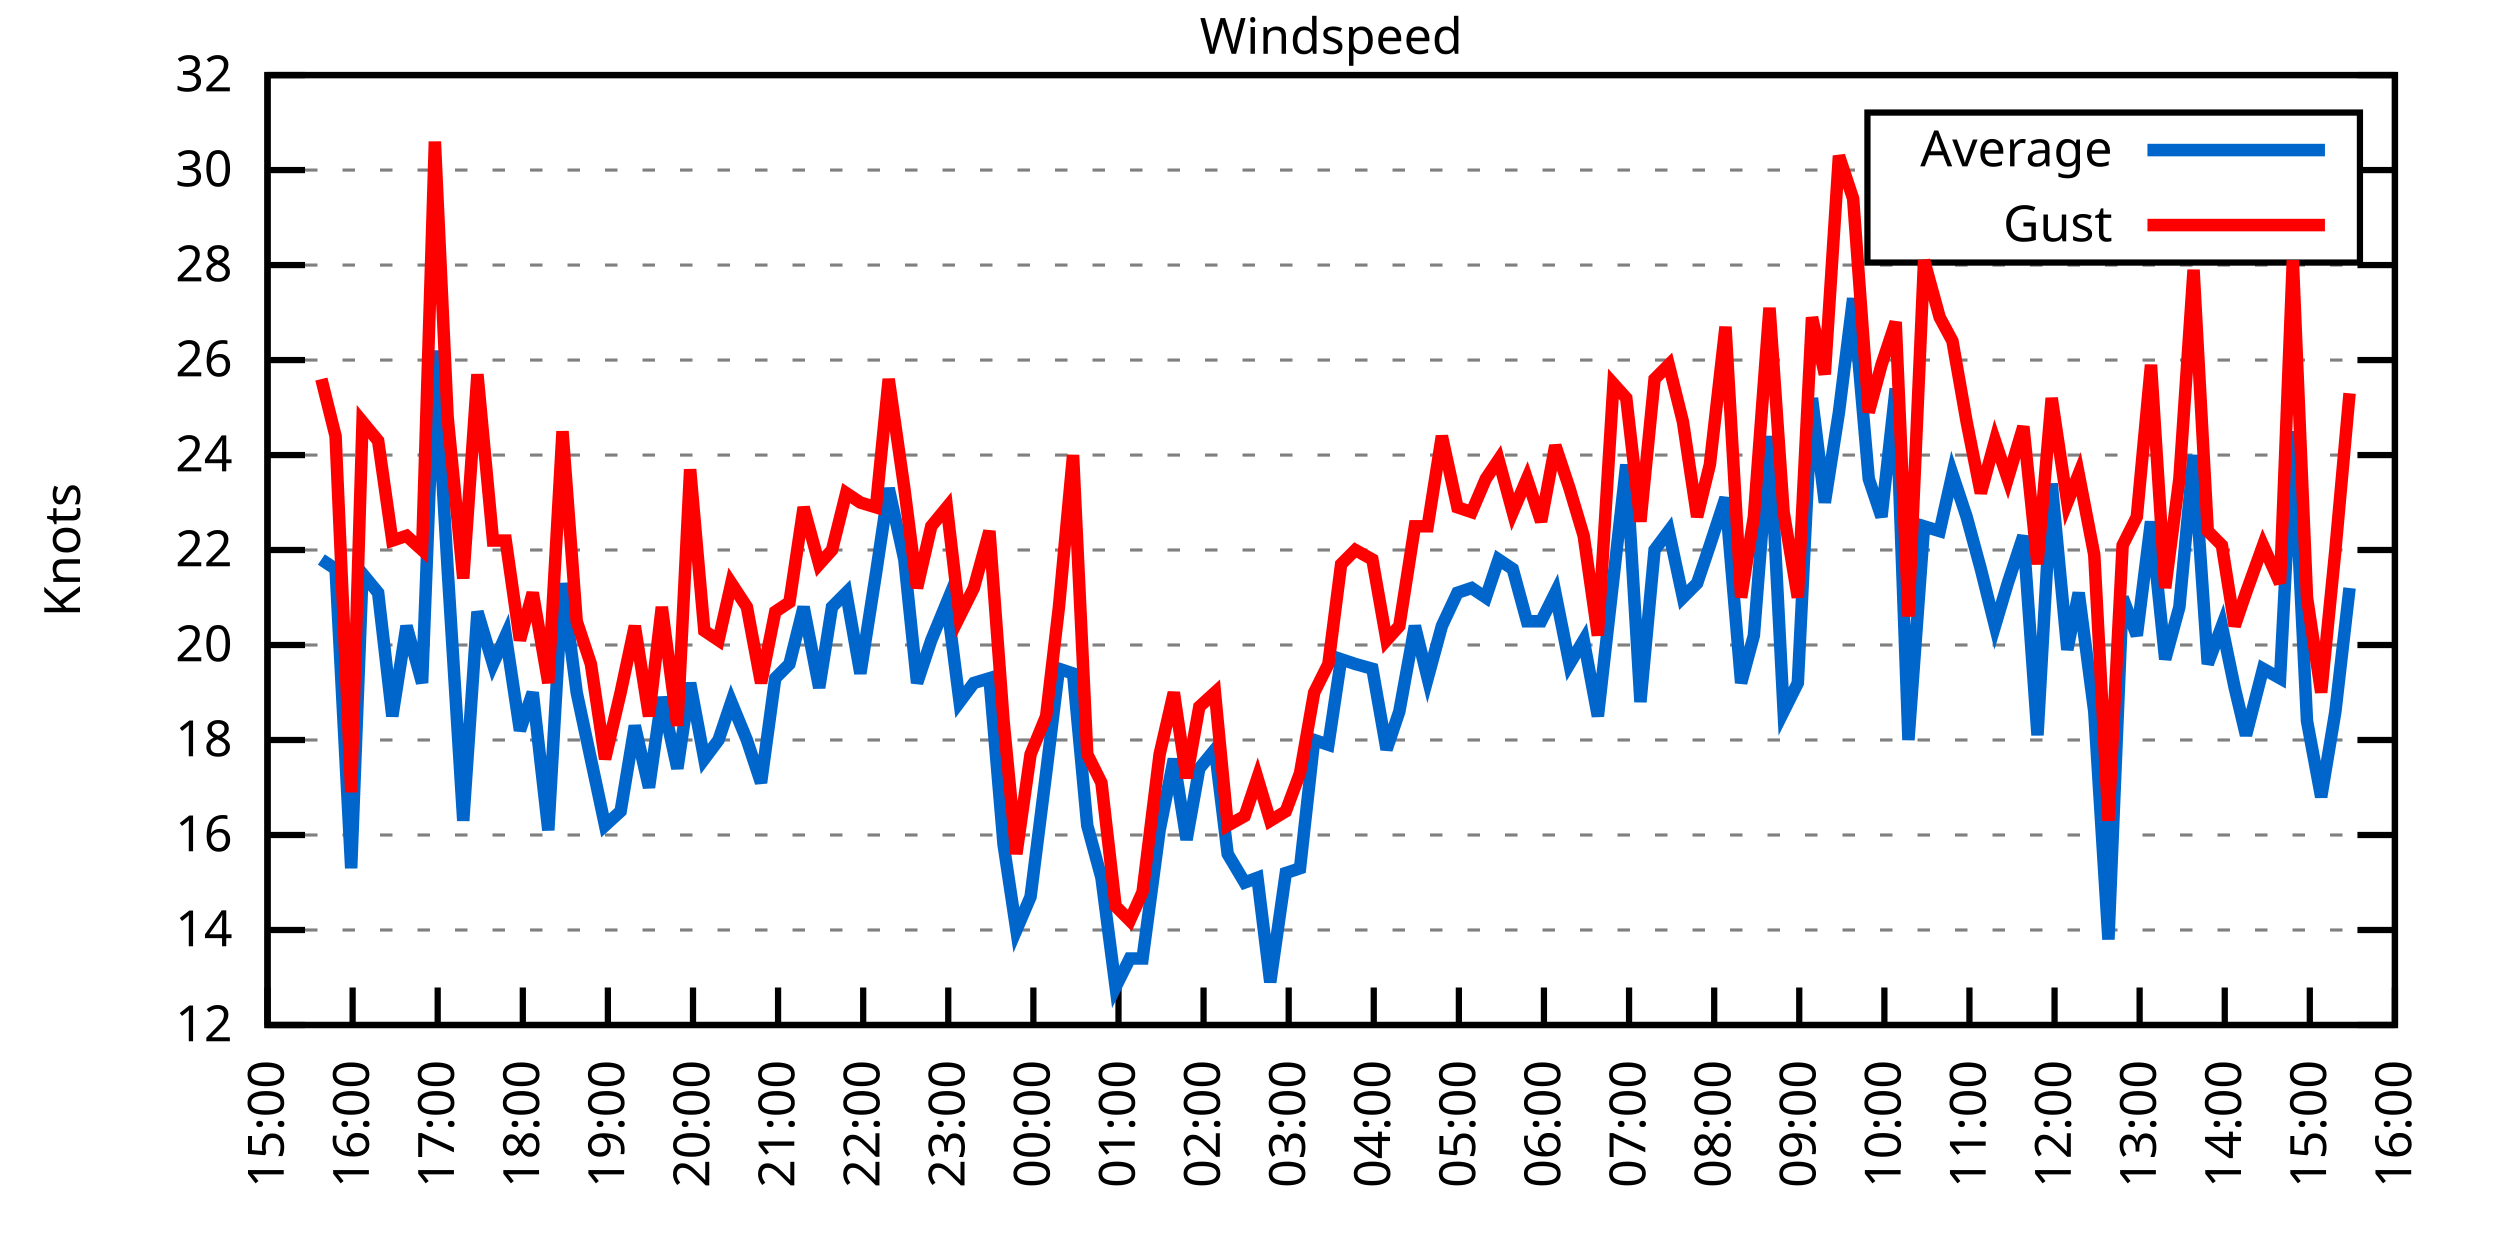
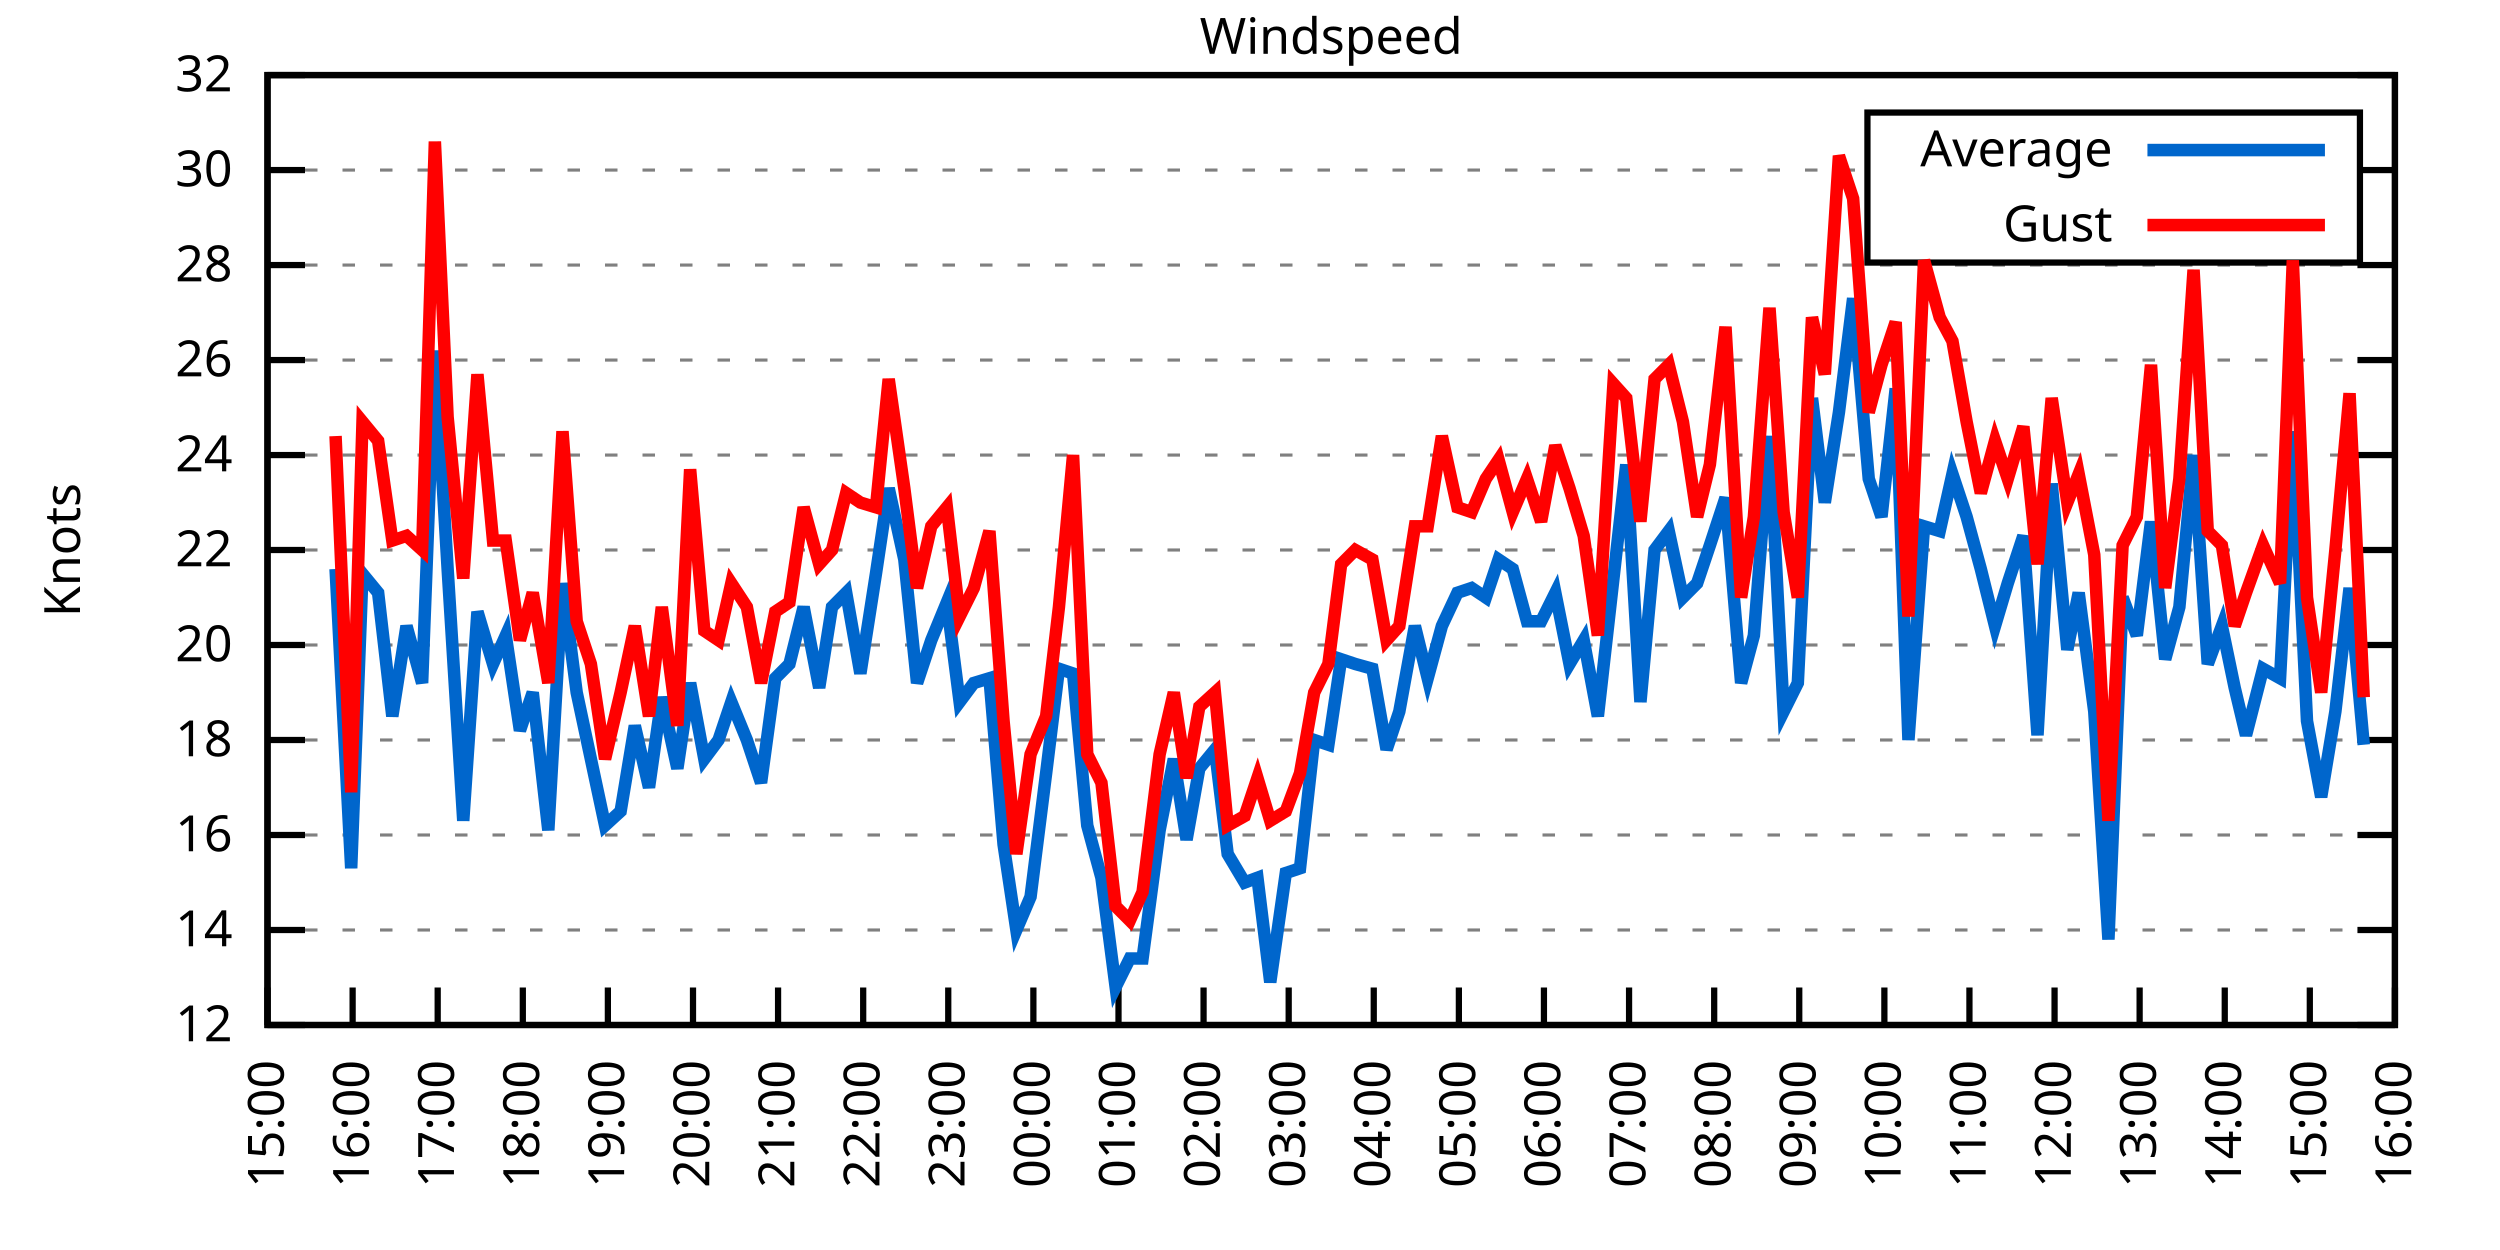
<svg xmlns="http://www.w3.org/2000/svg" xmlns:xlink="http://www.w3.org/1999/xlink" width="400" height="200" viewBox="0 0 400 200">
  <g id="gnuplot_canvas">
    <rect x="0" y="0" width="400" height="200" fill="none" />
    <defs>
      <circle id="gpDot" r="0.5" stroke-width="0.5" stroke="currentColor" />
      <path id="gpPt0" stroke-width="0.333" stroke="currentColor" d="M-1,0 h2 M0,-1 v2" />
      <path id="gpPt1" stroke-width="0.333" stroke="currentColor" d="M-1,-1 L1,1 M1,-1 L-1,1" />
      <path id="gpPt2" stroke-width="0.333" stroke="currentColor" d="M-1,0 L1,0 M0,-1 L0,1 M-1,-1 L1,1 M-1,1 L1,-1" />
      <rect id="gpPt3" stroke-width="0.333" stroke="currentColor" x="-1" y="-1" width="2" height="2" />
      <rect id="gpPt4" stroke-width="0.333" stroke="currentColor" fill="currentColor" x="-1" y="-1" width="2" height="2" />
      <circle id="gpPt5" stroke-width="0.333" stroke="currentColor" cx="0" cy="0" r="1" />
      <use xlink:href="#gpPt5" id="gpPt6" fill="currentColor" stroke="none" />
      <path id="gpPt7" stroke-width="0.333" stroke="currentColor" d="M0,-1.33 L-1.33,0.67 L1.33,0.67 z" />
      <use xlink:href="#gpPt7" id="gpPt8" fill="currentColor" stroke="none" />
      <use xlink:href="#gpPt7" id="gpPt9" stroke="currentColor" transform="rotate(180)" />
      <use xlink:href="#gpPt9" id="gpPt10" fill="currentColor" stroke="none" />
      <use xlink:href="#gpPt3" id="gpPt11" stroke="currentColor" transform="rotate(45)" />
      <use xlink:href="#gpPt11" id="gpPt12" fill="currentColor" stroke="none" />
      <path id="gpPt13" stroke-width="0.333" stroke="currentColor" d="M0,1.330 L1.265,0.411 L0.782,-1.067 L-0.782,-1.076 L-1.265,0.411 z" />
      <use xlink:href="#gpPt13" id="gpPt14" fill="currentColor" stroke="none" />
      <filter id="textbox" filterUnits="objectBoundingBox" x="0" y="0" height="1" width="1">
        <feFlood flood-color="white" flood-opacity="1" result="bgnd" />
        <feComposite in="SourceGraphic" in2="bgnd" operator="atop" />
      </filter>
      <filter id="greybox" filterUnits="objectBoundingBox" x="0" y="0" height="1" width="1">
        <feFlood flood-color="lightgrey" flood-opacity="1" result="grey" />
        <feComposite in="SourceGraphic" in2="grey" operator="atop" />
      </filter>
    </defs>
    <g fill="none" color="white" stroke="currentColor" stroke-width="1.00" stroke-linecap="butt" stroke-linejoin="miter">
</g>
    <g fill="none" color="black" stroke="currentColor" stroke-width="1.00" stroke-linecap="butt" stroke-linejoin="miter">
      <g stroke="none" shape-rendering="crispEdges">
        <polygon fill="rgb(255, 255, 255)" points="42.80,164.00 383.18,164.00 383.18,12.02 42.80,12.02 " />
      </g>
    </g>
    <g fill="none" color="black" stroke="currentColor" stroke-width="1.00" stroke-linecap="butt" stroke-linejoin="miter">
</g>
    <g fill="none" color="black" stroke="black" stroke-width="0.50" stroke-linecap="butt" stroke-linejoin="miter">
</g>
    <g fill="none" color="gray" stroke="currentColor" stroke-width="0.50" stroke-linecap="butt" stroke-linejoin="miter">
      <path stroke="gray" stroke-dasharray="2,4" class="gridline" d="M42.80,164.00 L383.19,164.00  " />
    </g>
    <g fill="none" color="gray" stroke="gray" stroke-width="1.00" stroke-linecap="butt" stroke-linejoin="miter">
</g>
    <g fill="none" color="black" stroke="currentColor" stroke-width="1.00" stroke-linecap="butt" stroke-linejoin="miter">
      <path stroke="black" d="M42.80,164.00 L48.80,164.00 M383.19,164.00 L377.19,164.00  " />
      <g transform="translate(37.20,166.60)" stroke="none" fill="black" font-family="Sans" font-size="8.00" text-anchor="end">
        <text>
          <tspan font-family="Sans"> 12</tspan>
        </text>
      </g>
    </g>
    <g fill="none" color="black" stroke="currentColor" stroke-width="1.00" stroke-linecap="butt" stroke-linejoin="miter">
</g>
    <g fill="none" color="black" stroke="black" stroke-width="0.50" stroke-linecap="butt" stroke-linejoin="miter">
</g>
    <g fill="none" color="gray" stroke="currentColor" stroke-width="0.50" stroke-linecap="butt" stroke-linejoin="miter">
      <path stroke="gray" stroke-dasharray="2,4" class="gridline" d="M42.80,148.80 L383.19,148.80  " />
    </g>
    <g fill="none" color="gray" stroke="gray" stroke-width="1.00" stroke-linecap="butt" stroke-linejoin="miter">
</g>
    <g fill="none" color="black" stroke="currentColor" stroke-width="1.00" stroke-linecap="butt" stroke-linejoin="miter">
      <path stroke="black" d="M42.80,148.80 L48.80,148.80 M383.19,148.80 L377.19,148.80  " />
      <g transform="translate(37.20,151.40)" stroke="none" fill="black" font-family="Sans" font-size="8.00" text-anchor="end">
        <text>
          <tspan font-family="Sans"> 14</tspan>
        </text>
      </g>
    </g>
    <g fill="none" color="black" stroke="currentColor" stroke-width="1.00" stroke-linecap="butt" stroke-linejoin="miter">
</g>
    <g fill="none" color="black" stroke="black" stroke-width="0.50" stroke-linecap="butt" stroke-linejoin="miter">
</g>
    <g fill="none" color="gray" stroke="currentColor" stroke-width="0.50" stroke-linecap="butt" stroke-linejoin="miter">
      <path stroke="gray" stroke-dasharray="2,4" class="gridline" d="M42.80,133.60 L383.19,133.60  " />
    </g>
    <g fill="none" color="gray" stroke="gray" stroke-width="1.00" stroke-linecap="butt" stroke-linejoin="miter">
</g>
    <g fill="none" color="black" stroke="currentColor" stroke-width="1.00" stroke-linecap="butt" stroke-linejoin="miter">
      <path stroke="black" d="M42.80,133.60 L48.80,133.60 M383.19,133.60 L377.19,133.60  " />
      <g transform="translate(37.20,136.20)" stroke="none" fill="black" font-family="Sans" font-size="8.00" text-anchor="end">
        <text>
          <tspan font-family="Sans"> 16</tspan>
        </text>
      </g>
    </g>
    <g fill="none" color="black" stroke="currentColor" stroke-width="1.00" stroke-linecap="butt" stroke-linejoin="miter">
</g>
    <g fill="none" color="black" stroke="black" stroke-width="0.50" stroke-linecap="butt" stroke-linejoin="miter">
</g>
    <g fill="none" color="gray" stroke="currentColor" stroke-width="0.50" stroke-linecap="butt" stroke-linejoin="miter">
      <path stroke="gray" stroke-dasharray="2,4" class="gridline" d="M42.80,118.40 L383.19,118.40  " />
    </g>
    <g fill="none" color="gray" stroke="gray" stroke-width="1.00" stroke-linecap="butt" stroke-linejoin="miter">
</g>
    <g fill="none" color="black" stroke="currentColor" stroke-width="1.00" stroke-linecap="butt" stroke-linejoin="miter">
      <path stroke="black" d="M42.80,118.40 L48.80,118.40 M383.19,118.40 L377.19,118.40  " />
      <g transform="translate(37.20,121.00)" stroke="none" fill="black" font-family="Sans" font-size="8.00" text-anchor="end">
        <text>
          <tspan font-family="Sans"> 18</tspan>
        </text>
      </g>
    </g>
    <g fill="none" color="black" stroke="currentColor" stroke-width="1.00" stroke-linecap="butt" stroke-linejoin="miter">
</g>
    <g fill="none" color="black" stroke="black" stroke-width="0.50" stroke-linecap="butt" stroke-linejoin="miter">
</g>
    <g fill="none" color="gray" stroke="currentColor" stroke-width="0.50" stroke-linecap="butt" stroke-linejoin="miter">
      <path stroke="gray" stroke-dasharray="2,4" class="gridline" d="M42.80,103.20 L383.19,103.20  " />
    </g>
    <g fill="none" color="gray" stroke="gray" stroke-width="1.00" stroke-linecap="butt" stroke-linejoin="miter">
</g>
    <g fill="none" color="black" stroke="currentColor" stroke-width="1.00" stroke-linecap="butt" stroke-linejoin="miter">
      <path stroke="black" d="M42.80,103.20 L48.80,103.20 M383.19,103.20 L377.19,103.20  " />
      <g transform="translate(37.20,105.80)" stroke="none" fill="black" font-family="Sans" font-size="8.00" text-anchor="end">
        <text>
          <tspan font-family="Sans"> 20</tspan>
        </text>
      </g>
    </g>
    <g fill="none" color="black" stroke="currentColor" stroke-width="1.00" stroke-linecap="butt" stroke-linejoin="miter">
</g>
    <g fill="none" color="black" stroke="black" stroke-width="0.50" stroke-linecap="butt" stroke-linejoin="miter">
</g>
    <g fill="none" color="gray" stroke="currentColor" stroke-width="0.50" stroke-linecap="butt" stroke-linejoin="miter">
      <path stroke="gray" stroke-dasharray="2,4" class="gridline" d="M42.80,88.00 L383.19,88.00  " />
    </g>
    <g fill="none" color="gray" stroke="gray" stroke-width="1.00" stroke-linecap="butt" stroke-linejoin="miter">
</g>
    <g fill="none" color="black" stroke="currentColor" stroke-width="1.00" stroke-linecap="butt" stroke-linejoin="miter">
      <path stroke="black" d="M42.80,88.00 L48.80,88.00 M383.19,88.00 L377.19,88.00  " />
      <g transform="translate(37.20,90.60)" stroke="none" fill="black" font-family="Sans" font-size="8.00" text-anchor="end">
        <text>
          <tspan font-family="Sans"> 22</tspan>
        </text>
      </g>
    </g>
    <g fill="none" color="black" stroke="currentColor" stroke-width="1.00" stroke-linecap="butt" stroke-linejoin="miter">
</g>
    <g fill="none" color="black" stroke="black" stroke-width="0.50" stroke-linecap="butt" stroke-linejoin="miter">
</g>
    <g fill="none" color="gray" stroke="currentColor" stroke-width="0.50" stroke-linecap="butt" stroke-linejoin="miter">
      <path stroke="gray" stroke-dasharray="2,4" class="gridline" d="M42.80,72.81 L383.19,72.81  " />
    </g>
    <g fill="none" color="gray" stroke="gray" stroke-width="1.00" stroke-linecap="butt" stroke-linejoin="miter">
</g>
    <g fill="none" color="black" stroke="currentColor" stroke-width="1.00" stroke-linecap="butt" stroke-linejoin="miter">
      <path stroke="black" d="M42.80,72.81 L48.80,72.81 M383.19,72.81 L377.19,72.81  " />
      <g transform="translate(37.20,75.41)" stroke="none" fill="black" font-family="Sans" font-size="8.00" text-anchor="end">
        <text>
          <tspan font-family="Sans"> 24</tspan>
        </text>
      </g>
    </g>
    <g fill="none" color="black" stroke="currentColor" stroke-width="1.00" stroke-linecap="butt" stroke-linejoin="miter">
</g>
    <g fill="none" color="black" stroke="black" stroke-width="0.50" stroke-linecap="butt" stroke-linejoin="miter">
</g>
    <g fill="none" color="gray" stroke="currentColor" stroke-width="0.50" stroke-linecap="butt" stroke-linejoin="miter">
      <path stroke="gray" stroke-dasharray="2,4" class="gridline" d="M42.80,57.61 L383.19,57.61  " />
    </g>
    <g fill="none" color="gray" stroke="gray" stroke-width="1.00" stroke-linecap="butt" stroke-linejoin="miter">
</g>
    <g fill="none" color="black" stroke="currentColor" stroke-width="1.00" stroke-linecap="butt" stroke-linejoin="miter">
      <path stroke="black" d="M42.80,57.61 L48.80,57.61 M383.19,57.61 L377.19,57.61  " />
      <g transform="translate(37.20,60.21)" stroke="none" fill="black" font-family="Sans" font-size="8.00" text-anchor="end">
        <text>
          <tspan font-family="Sans"> 26</tspan>
        </text>
      </g>
    </g>
    <g fill="none" color="black" stroke="currentColor" stroke-width="1.00" stroke-linecap="butt" stroke-linejoin="miter">
</g>
    <g fill="none" color="black" stroke="black" stroke-width="0.50" stroke-linecap="butt" stroke-linejoin="miter">
</g>
    <g fill="none" color="gray" stroke="currentColor" stroke-width="0.50" stroke-linecap="butt" stroke-linejoin="miter">
      <path stroke="gray" stroke-dasharray="2,4" class="gridline" d="M42.80,42.41 L383.19,42.41  " />
    </g>
    <g fill="none" color="gray" stroke="gray" stroke-width="1.00" stroke-linecap="butt" stroke-linejoin="miter">
</g>
    <g fill="none" color="black" stroke="currentColor" stroke-width="1.00" stroke-linecap="butt" stroke-linejoin="miter">
      <path stroke="black" d="M42.80,42.41 L48.80,42.41 M383.19,42.41 L377.19,42.41  " />
      <g transform="translate(37.20,45.01)" stroke="none" fill="black" font-family="Sans" font-size="8.00" text-anchor="end">
        <text>
          <tspan font-family="Sans"> 28</tspan>
        </text>
      </g>
    </g>
    <g fill="none" color="black" stroke="currentColor" stroke-width="1.00" stroke-linecap="butt" stroke-linejoin="miter">
</g>
    <g fill="none" color="black" stroke="black" stroke-width="0.50" stroke-linecap="butt" stroke-linejoin="miter">
</g>
    <g fill="none" color="gray" stroke="currentColor" stroke-width="0.50" stroke-linecap="butt" stroke-linejoin="miter">
      <path stroke="gray" stroke-dasharray="2,4" class="gridline" d="M42.80,27.21 L298.79,27.21 M377.59,27.21 L383.19,27.21  " />
    </g>
    <g fill="none" color="gray" stroke="gray" stroke-width="1.00" stroke-linecap="butt" stroke-linejoin="miter">
</g>
    <g fill="none" color="black" stroke="currentColor" stroke-width="1.00" stroke-linecap="butt" stroke-linejoin="miter">
      <path stroke="black" d="M42.80,27.21 L48.80,27.21 M383.19,27.21 L377.19,27.21  " />
      <g transform="translate(37.20,29.81)" stroke="none" fill="black" font-family="Sans" font-size="8.00" text-anchor="end">
        <text>
          <tspan font-family="Sans"> 30</tspan>
        </text>
      </g>
    </g>
    <g fill="none" color="black" stroke="currentColor" stroke-width="1.00" stroke-linecap="butt" stroke-linejoin="miter">
</g>
    <g fill="none" color="black" stroke="black" stroke-width="0.50" stroke-linecap="butt" stroke-linejoin="miter">
</g>
    <g fill="none" color="gray" stroke="currentColor" stroke-width="0.50" stroke-linecap="butt" stroke-linejoin="miter">
      <path stroke="gray" stroke-dasharray="2,4" class="gridline" d="M42.80,12.01 L383.19,12.01  " />
    </g>
    <g fill="none" color="gray" stroke="gray" stroke-width="1.00" stroke-linecap="butt" stroke-linejoin="miter">
</g>
    <g fill="none" color="black" stroke="currentColor" stroke-width="1.00" stroke-linecap="butt" stroke-linejoin="miter">
      <path stroke="black" d="M42.80,12.01 L48.80,12.01 M383.19,12.01 L377.19,12.01  " />
      <g transform="translate(37.20,14.61)" stroke="none" fill="black" font-family="Sans" font-size="8.00" text-anchor="end">
        <text>
          <tspan font-family="Sans"> 32</tspan>
        </text>
      </g>
    </g>
    <g fill="none" color="black" stroke="currentColor" stroke-width="1.00" stroke-linecap="butt" stroke-linejoin="miter">
      <path stroke="black" d="M42.80,164.00 L42.80,158.00  " />
      <g transform="translate(45.40,169.60) rotate(270.00)" stroke="none" fill="black" font-family="Sans" font-size="8.00" text-anchor="end">
        <text>
          <tspan font-family="Sans">15:00</tspan>
        </text>
      </g>
    </g>
    <g fill="none" color="black" stroke="currentColor" stroke-width="1.00" stroke-linecap="butt" stroke-linejoin="miter">
      <path stroke="black" d="M56.42,164.00 L56.42,158.00  " />
      <g transform="translate(59.02,169.60) rotate(270.00)" stroke="none" fill="black" font-family="Sans" font-size="8.00" text-anchor="end">
        <text>
          <tspan font-family="Sans">16:00</tspan>
        </text>
      </g>
    </g>
    <g fill="none" color="black" stroke="currentColor" stroke-width="1.00" stroke-linecap="butt" stroke-linejoin="miter">
      <path stroke="black" d="M70.03,164.00 L70.03,158.00  " />
      <g transform="translate(72.63,169.60) rotate(270.00)" stroke="none" fill="black" font-family="Sans" font-size="8.00" text-anchor="end">
        <text>
          <tspan font-family="Sans">17:00</tspan>
        </text>
      </g>
    </g>
    <g fill="none" color="black" stroke="currentColor" stroke-width="1.00" stroke-linecap="butt" stroke-linejoin="miter">
      <path stroke="black" d="M83.65,164.00 L83.65,158.00  " />
      <g transform="translate(86.25,169.60) rotate(270.00)" stroke="none" fill="black" font-family="Sans" font-size="8.00" text-anchor="end">
        <text>
          <tspan font-family="Sans">18:00</tspan>
        </text>
      </g>
    </g>
    <g fill="none" color="black" stroke="currentColor" stroke-width="1.00" stroke-linecap="butt" stroke-linejoin="miter">
      <path stroke="black" d="M97.26,164.00 L97.26,158.00  " />
      <g transform="translate(99.86,169.60) rotate(270.00)" stroke="none" fill="black" font-family="Sans" font-size="8.00" text-anchor="end">
        <text>
          <tspan font-family="Sans">19:00</tspan>
        </text>
      </g>
    </g>
    <g fill="none" color="black" stroke="currentColor" stroke-width="1.00" stroke-linecap="butt" stroke-linejoin="miter">
      <path stroke="black" d="M110.88,164.00 L110.88,158.00  " />
      <g transform="translate(113.48,169.60) rotate(270.00)" stroke="none" fill="black" font-family="Sans" font-size="8.00" text-anchor="end">
        <text>
          <tspan font-family="Sans">20:00</tspan>
        </text>
      </g>
    </g>
    <g fill="none" color="black" stroke="currentColor" stroke-width="1.00" stroke-linecap="butt" stroke-linejoin="miter">
      <path stroke="black" d="M124.49,164.00 L124.49,158.00  " />
      <g transform="translate(127.09,169.60) rotate(270.00)" stroke="none" fill="black" font-family="Sans" font-size="8.00" text-anchor="end">
        <text>
          <tspan font-family="Sans">21:00</tspan>
        </text>
      </g>
    </g>
    <g fill="none" color="black" stroke="currentColor" stroke-width="1.00" stroke-linecap="butt" stroke-linejoin="miter">
      <path stroke="black" d="M138.11,164.00 L138.11,158.00  " />
      <g transform="translate(140.71,169.60) rotate(270.00)" stroke="none" fill="black" font-family="Sans" font-size="8.00" text-anchor="end">
        <text>
          <tspan font-family="Sans">22:00</tspan>
        </text>
      </g>
    </g>
    <g fill="none" color="black" stroke="currentColor" stroke-width="1.00" stroke-linecap="butt" stroke-linejoin="miter">
      <path stroke="black" d="M151.72,164.00 L151.72,158.00  " />
      <g transform="translate(154.32,169.60) rotate(270.00)" stroke="none" fill="black" font-family="Sans" font-size="8.00" text-anchor="end">
        <text>
          <tspan font-family="Sans">23:00</tspan>
        </text>
      </g>
    </g>
    <g fill="none" color="black" stroke="currentColor" stroke-width="1.00" stroke-linecap="butt" stroke-linejoin="miter">
      <path stroke="black" d="M165.34,164.00 L165.34,158.00  " />
      <g transform="translate(167.94,169.60) rotate(270.00)" stroke="none" fill="black" font-family="Sans" font-size="8.00" text-anchor="end">
        <text>
          <tspan font-family="Sans">00:00</tspan>
        </text>
      </g>
    </g>
    <g fill="none" color="black" stroke="currentColor" stroke-width="1.00" stroke-linecap="butt" stroke-linejoin="miter">
      <path stroke="black" d="M178.96,164.00 L178.96,158.00  " />
      <g transform="translate(181.56,169.60) rotate(270.00)" stroke="none" fill="black" font-family="Sans" font-size="8.00" text-anchor="end">
        <text>
          <tspan font-family="Sans">01:00</tspan>
        </text>
      </g>
    </g>
    <g fill="none" color="black" stroke="currentColor" stroke-width="1.00" stroke-linecap="butt" stroke-linejoin="miter">
      <path stroke="black" d="M192.57,164.00 L192.57,158.00  " />
      <g transform="translate(195.17,169.60) rotate(270.00)" stroke="none" fill="black" font-family="Sans" font-size="8.00" text-anchor="end">
        <text>
          <tspan font-family="Sans">02:00</tspan>
        </text>
      </g>
    </g>
    <g fill="none" color="black" stroke="currentColor" stroke-width="1.00" stroke-linecap="butt" stroke-linejoin="miter">
      <path stroke="black" d="M206.19,164.00 L206.19,158.00  " />
      <g transform="translate(208.79,169.60) rotate(270.00)" stroke="none" fill="black" font-family="Sans" font-size="8.00" text-anchor="end">
        <text>
          <tspan font-family="Sans">03:00</tspan>
        </text>
      </g>
    </g>
    <g fill="none" color="black" stroke="currentColor" stroke-width="1.00" stroke-linecap="butt" stroke-linejoin="miter">
      <path stroke="black" d="M219.80,164.00 L219.80,158.00  " />
      <g transform="translate(222.40,169.60) rotate(270.00)" stroke="none" fill="black" font-family="Sans" font-size="8.00" text-anchor="end">
        <text>
          <tspan font-family="Sans">04:00</tspan>
        </text>
      </g>
    </g>
    <g fill="none" color="black" stroke="currentColor" stroke-width="1.00" stroke-linecap="butt" stroke-linejoin="miter">
      <path stroke="black" d="M233.42,164.00 L233.42,158.00  " />
      <g transform="translate(236.02,169.60) rotate(270.00)" stroke="none" fill="black" font-family="Sans" font-size="8.00" text-anchor="end">
        <text>
          <tspan font-family="Sans">05:00</tspan>
        </text>
      </g>
    </g>
    <g fill="none" color="black" stroke="currentColor" stroke-width="1.00" stroke-linecap="butt" stroke-linejoin="miter">
      <path stroke="black" d="M247.03,164.00 L247.03,158.00  " />
      <g transform="translate(249.63,169.60) rotate(270.00)" stroke="none" fill="black" font-family="Sans" font-size="8.00" text-anchor="end">
        <text>
          <tspan font-family="Sans">06:00</tspan>
        </text>
      </g>
    </g>
    <g fill="none" color="black" stroke="currentColor" stroke-width="1.00" stroke-linecap="butt" stroke-linejoin="miter">
      <path stroke="black" d="M260.65,164.00 L260.65,158.00  " />
      <g transform="translate(263.25,169.60) rotate(270.00)" stroke="none" fill="black" font-family="Sans" font-size="8.00" text-anchor="end">
        <text>
          <tspan font-family="Sans">07:00</tspan>
        </text>
      </g>
    </g>
    <g fill="none" color="black" stroke="currentColor" stroke-width="1.00" stroke-linecap="butt" stroke-linejoin="miter">
      <path stroke="black" d="M274.27,164.00 L274.27,158.00  " />
      <g transform="translate(276.87,169.60) rotate(270.00)" stroke="none" fill="black" font-family="Sans" font-size="8.00" text-anchor="end">
        <text>
          <tspan font-family="Sans">08:00</tspan>
        </text>
      </g>
    </g>
    <g fill="none" color="black" stroke="currentColor" stroke-width="1.00" stroke-linecap="butt" stroke-linejoin="miter">
      <path stroke="black" d="M287.88,164.00 L287.88,158.00  " />
      <g transform="translate(290.48,169.60) rotate(270.00)" stroke="none" fill="black" font-family="Sans" font-size="8.00" text-anchor="end">
        <text>
          <tspan font-family="Sans">09:00</tspan>
        </text>
      </g>
    </g>
    <g fill="none" color="black" stroke="currentColor" stroke-width="1.00" stroke-linecap="butt" stroke-linejoin="miter">
      <path stroke="black" d="M301.50,164.00 L301.50,158.00  " />
      <g transform="translate(304.10,169.60) rotate(270.00)" stroke="none" fill="black" font-family="Sans" font-size="8.00" text-anchor="end">
        <text>
          <tspan font-family="Sans">10:00</tspan>
        </text>
      </g>
    </g>
    <g fill="none" color="black" stroke="currentColor" stroke-width="1.00" stroke-linecap="butt" stroke-linejoin="miter">
      <path stroke="black" d="M315.11,164.00 L315.11,158.00  " />
      <g transform="translate(317.71,169.60) rotate(270.00)" stroke="none" fill="black" font-family="Sans" font-size="8.00" text-anchor="end">
        <text>
          <tspan font-family="Sans">11:00</tspan>
        </text>
      </g>
    </g>
    <g fill="none" color="black" stroke="currentColor" stroke-width="1.00" stroke-linecap="butt" stroke-linejoin="miter">
      <path stroke="black" d="M328.73,164.00 L328.73,158.00  " />
      <g transform="translate(331.33,169.60) rotate(270.00)" stroke="none" fill="black" font-family="Sans" font-size="8.00" text-anchor="end">
        <text>
          <tspan font-family="Sans">12:00</tspan>
        </text>
      </g>
    </g>
    <g fill="none" color="black" stroke="currentColor" stroke-width="1.00" stroke-linecap="butt" stroke-linejoin="miter">
      <path stroke="black" d="M342.34,164.00 L342.34,158.00  " />
      <g transform="translate(344.94,169.60) rotate(270.00)" stroke="none" fill="black" font-family="Sans" font-size="8.00" text-anchor="end">
        <text>
          <tspan font-family="Sans">13:00</tspan>
        </text>
      </g>
    </g>
    <g fill="none" color="black" stroke="currentColor" stroke-width="1.00" stroke-linecap="butt" stroke-linejoin="miter">
      <path stroke="black" d="M355.96,164.00 L355.96,158.00  " />
      <g transform="translate(358.56,169.60) rotate(270.00)" stroke="none" fill="black" font-family="Sans" font-size="8.00" text-anchor="end">
        <text>
          <tspan font-family="Sans">14:00</tspan>
        </text>
      </g>
    </g>
    <g fill="none" color="black" stroke="currentColor" stroke-width="1.00" stroke-linecap="butt" stroke-linejoin="miter">
      <path stroke="black" d="M369.57,164.00 L369.57,158.00  " />
      <g transform="translate(372.17,169.60) rotate(270.00)" stroke="none" fill="black" font-family="Sans" font-size="8.00" text-anchor="end">
        <text>
          <tspan font-family="Sans">15:00</tspan>
        </text>
      </g>
    </g>
    <g fill="none" color="black" stroke="currentColor" stroke-width="1.00" stroke-linecap="butt" stroke-linejoin="miter">
      <path stroke="black" d="M383.19,164.00 L383.19,158.00  " />
      <g transform="translate(385.79,169.60) rotate(270.00)" stroke="none" fill="black" font-family="Sans" font-size="8.00" text-anchor="end">
        <text>
          <tspan font-family="Sans">16:00</tspan>
        </text>
      </g>
    </g>
    <g fill="none" color="black" stroke="currentColor" stroke-width="1.00" stroke-linecap="butt" stroke-linejoin="miter">
</g>
    <g fill="none" color="black" stroke="currentColor" stroke-width="1.00" stroke-linecap="butt" stroke-linejoin="miter">
      <path stroke="black" d="M42.80,12.01 L42.80,164.00 L383.19,164.00 L383.19,12.01 L42.80,12.01 Z  " />
    </g>
    <g fill="none" color="black" stroke="currentColor" stroke-width="1.00" stroke-linecap="butt" stroke-linejoin="miter">
</g>
    <g fill="none" color="black" stroke="currentColor" stroke-width="1.00" stroke-linecap="butt" stroke-linejoin="miter">
      <path stroke="black" d="M298.79,42.01 L298.79,18.01 L377.59,18.01 L377.59,42.01 L298.79,42.01 Z  " />
    </g>
    <g id="Windspeed_plot_1">
      <g fill="none" color="white" stroke="black" stroke-width="2.00" stroke-linecap="butt" stroke-linejoin="miter">
</g>
      <g fill="none" color="black" stroke="currentColor" stroke-width="2.00" stroke-linecap="butt" stroke-linejoin="miter">
        <g transform="translate(337.99,26.61)" stroke="none" fill="black" font-family="Sans" font-size="8.00" text-anchor="end">
          <text>
            <tspan font-family="Sans">Average</tspan>
          </text>
        </g>
      </g>
      <g fill="none" color="black" stroke="currentColor" stroke-width="2.00" stroke-linecap="butt" stroke-linejoin="miter">
-         <path stroke="rgb(  0, 102, 204)" d="M343.59,24.01 L371.99,24.01 M51.42,89.52 L53.69,91.04 L56.19,138.92 L58.00,91.80 L60.50,94.84 L62.77,114.60   L65.04,100.16 L67.54,109.28 L69.58,56.09 L71.62,91.04 L74.12,131.32 L76.39,97.88 L78.88,106.24 L80.92,101.68   L83.19,116.88 L85.24,110.80 L87.73,132.84 L90.00,93.32 L92.27,110.80 L94.54,121.44 L96.81,132.08 L99.30,129.80   L101.57,116.12 L103.84,126.00 L105.89,111.56 L108.38,122.96 L110.42,109.28 L112.69,121.44 L114.96,118.40 L117.01,112.32   L119.50,118.40 L121.77,125.24 L124.04,108.52 L126.31,106.24 L128.58,97.12 L131.07,110.04 L133.12,97.12 L135.39,94.84   L137.66,107.76 L140.15,91.80 L142.19,78.13 L144.69,89.52 L146.73,109.28 L149.00,102.44 L151.50,96.36 L153.54,112.32   L155.81,109.28 L158.31,108.52 L160.57,135.12 L162.62,148.80 L164.89,143.48 L167.38,123.72 L169.43,107.00 L171.69,107.76   L173.96,132.08 L176.23,140.44 L178.50,157.92 L180.77,153.36 L182.81,153.36 L185.54,132.84 L187.81,121.44 L189.85,134.36   L191.89,122.96 L194.39,119.92 L196.43,136.64 L199.15,141.20 L201.19,140.44 L203.24,157.16 L205.73,139.68 L208.00,138.92   L210.27,118.40 L212.54,119.16 L214.58,105.48 L216.85,106.24 L219.58,107.00 L221.85,119.92 L223.89,113.84 L226.38,100.16   L228.43,108.52 L230.70,100.16 L233.19,94.84 L235.46,94.08 L237.73,95.60 L239.77,89.52 L242.04,91.04 L244.31,99.40   L246.58,99.40 L248.85,94.84 L251.12,106.24 L253.39,102.44 L255.66,114.60 L258.15,92.56 L260.20,74.33 L262.47,112.32   L264.73,88.00 L267.00,84.97 L269.27,95.60 L271.54,93.32 L273.58,87.25 L276.08,79.65 L278.58,109.28 L280.62,101.68   L283.12,69.77 L285.38,113.84 L287.65,109.28 L289.92,63.69 L291.97,80.41 L294.23,65.97 L296.50,47.73 L299.00,76.61   L301.04,82.69 L303.31,62.17 L305.35,118.40 L307.85,84.21 L310.35,84.97 L312.39,75.85 L314.66,82.69 L316.93,91.04   L319.20,100.16 L321.24,93.32 L323.74,85.73 L326.00,117.64 L328.27,77.37 L330.77,103.96 L332.59,94.84 L335.08,113.84   L337.35,150.32 L339.62,95.60 L341.89,101.68 L344.16,83.45 L346.43,105.48 L348.70,97.12 L350.97,72.81 L353.24,106.24   L355.50,100.16 L357.55,110.04 L359.36,117.64 L362.09,107.00 L364.81,108.52 L366.85,69.01 L369.12,115.36 L371.39,127.52   L373.66,113.84 L375.93,94.08  " />
+         <path stroke="rgb(  0, 102, 204)" d="M343.59,24.01 L371.99,24.01 M53.69,91.04 L56.19,138.92 L58.00,91.80 L60.50,94.84 L62.77,114.60 L65.04,100.16   L67.54,109.28 L69.58,56.09 L71.62,91.04 L74.12,131.32 L76.39,97.88 L78.88,106.24 L80.92,101.68 L83.19,116.88   L85.24,110.80 L87.73,132.84 L90.00,93.32 L92.27,110.80 L94.54,121.44 L96.81,132.08 L99.30,129.80 L101.57,116.12   L103.84,126.00 L105.89,111.56 L108.38,122.96 L110.42,109.28 L112.69,121.44 L114.96,118.40 L117.01,112.32 L119.50,118.40   L121.77,125.24 L124.04,108.52 L126.31,106.24 L128.58,97.12 L131.07,110.04 L133.12,97.12 L135.39,94.84 L137.66,107.76   L140.15,91.80 L142.19,78.13 L144.69,89.52 L146.73,109.28 L149.00,102.44 L151.50,96.36 L153.54,112.32 L155.81,109.28   L158.31,108.52 L160.57,135.12 L162.62,148.80 L164.89,143.48 L167.38,123.72 L169.43,107.00 L171.69,107.76 L173.96,132.08   L176.23,140.44 L178.50,157.92 L180.77,153.36 L182.81,153.36 L185.54,132.84 L187.81,121.44 L189.85,134.36 L191.89,122.96   L194.39,119.92 L196.43,136.64 L199.15,141.20 L201.19,140.44 L203.24,157.16 L205.73,139.68 L208.00,138.92 L210.27,118.40   L212.54,119.16 L214.58,105.48 L216.85,106.24 L219.58,107.00 L221.85,119.92 L223.89,113.84 L226.38,100.16 L228.43,108.52   L230.70,100.16 L233.19,94.84 L235.46,94.08 L237.73,95.60 L239.77,89.52 L242.04,91.04 L244.31,99.40 L246.58,99.40   L248.85,94.84 L251.12,106.24 L253.39,102.44 L255.66,114.60 L258.15,92.56 L260.20,74.33 L262.47,112.32 L264.73,88.00   L267.00,84.97 L269.27,95.60 L271.54,93.32 L273.58,87.25 L276.08,79.65 L278.58,109.28 L280.62,101.68 L283.12,69.77   L285.38,113.84 L287.65,109.28 L289.92,63.69 L291.97,80.41 L294.23,65.97 L296.50,47.73 L299.00,76.61 L301.04,82.69   L303.31,62.17 L305.35,118.40 L307.85,84.21 L310.35,84.97 L312.39,75.85 L314.66,82.69 L316.93,91.04 L319.20,100.16   L321.24,93.32 L323.74,85.73 L326.00,117.64 L328.27,77.37 L330.77,103.96 L332.59,94.84 L335.08,113.84 L337.35,150.32   L339.62,95.60 L341.89,101.68 L344.16,83.45 L346.43,105.48 L348.70,97.12 L350.97,72.81 L353.24,106.24 L355.50,100.16   L357.55,110.04 L359.36,117.64 L362.09,107.00 L364.81,108.52 L366.85,69.01 L369.12,115.36 L371.39,127.52 L373.66,113.84   L375.93,94.08 L378.20,119.16  " />
      </g>
    </g>
    <g id="Windspeed_plot_2">
      <g fill="none" color="black" stroke="currentColor" stroke-width="2.00" stroke-linecap="butt" stroke-linejoin="miter">
        <g transform="translate(337.99,38.61)" stroke="none" fill="black" font-family="Sans" font-size="8.00" text-anchor="end">
          <text>
            <tspan font-family="Sans">Gust</tspan>
          </text>
        </g>
      </g>
      <g fill="none" color="black" stroke="currentColor" stroke-width="2.00" stroke-linecap="butt" stroke-linejoin="miter">
-         <path stroke="rgb(255,   0,   0)" d="M343.59,36.01 L371.99,36.01 M51.42,60.65 L53.69,69.77 L56.19,126.76 L58.00,67.49 L60.50,70.53 L62.77,86.49   L65.04,85.73 L67.54,88.00 L69.58,22.65 L71.62,66.73 L74.12,92.56 L76.39,59.89 L78.88,86.49 L80.92,86.49   L83.19,102.44 L85.24,94.84 L87.73,109.28 L90.00,69.01 L92.27,99.40 L94.54,106.24 L96.81,121.44 L99.30,110.80   L101.57,100.16 L103.84,114.60 L105.89,97.12 L108.38,116.12 L110.42,75.09 L112.69,100.92 L114.96,102.44 L117.01,93.32   L119.50,97.12 L121.77,109.28 L124.04,97.88 L126.31,96.36 L128.58,81.17 L131.07,90.28 L133.12,88.00 L135.39,78.89   L137.66,80.41 L140.15,81.17 L142.19,60.65 L144.69,78.13 L146.73,94.08 L149.00,84.21 L151.50,81.17 L153.54,98.64   L155.81,94.08 L158.31,84.97 L160.57,115.36 L162.62,136.64 L164.89,120.68 L167.38,114.60 L169.43,97.12 L171.69,72.81   L173.96,120.68 L176.23,125.24 L178.50,145.00 L180.77,147.28 L182.81,142.72 L185.54,120.68 L187.81,110.80 L189.85,124.48   L191.89,113.08 L194.39,110.80 L196.43,132.08 L199.15,130.56 L201.19,124.48 L203.24,131.32 L205.73,129.80 L208.00,123.72   L210.27,110.80 L212.54,106.24 L214.58,90.28 L216.85,88.00 L219.58,89.52 L221.85,102.44 L223.89,100.16 L226.38,84.21   L228.43,84.21 L230.70,69.77 L233.19,81.17 L235.46,81.93 L237.73,76.61 L239.77,73.57 L242.04,81.93 L244.31,76.61   L246.58,83.45 L248.85,71.29 L251.12,78.13 L253.39,85.73 L255.66,101.68 L258.15,61.41 L260.20,63.69 L262.47,83.45   L264.73,60.65 L267.00,58.37 L269.27,67.49 L271.54,82.69 L273.58,74.33 L276.08,52.29 L278.58,95.60 L280.62,82.69   L283.12,49.25 L285.38,81.93 L287.65,95.60 L289.92,50.77 L291.97,59.89 L294.23,24.93 L296.50,31.77 L299.00,65.97   L301.04,58.37 L303.31,51.53 L305.35,98.64 L307.85,41.65 L310.35,50.77 L312.39,54.57 L314.66,67.49 L316.93,78.89   L319.20,70.53 L321.24,76.61 L323.74,68.25 L326.00,90.28 L328.27,63.69 L330.77,80.41 L332.59,75.85 L335.08,88.76   L337.35,131.32 L339.62,87.25 L341.89,82.69 L344.16,58.37 L346.43,94.08 L348.70,76.61 L350.97,43.17 L353.24,84.97   L355.50,87.25 L357.55,100.16 L359.36,94.84 L362.09,87.25 L364.81,93.32 L366.85,41.65 L369.12,95.60 L371.39,110.80   L373.66,88.00 L375.93,62.93  " />
+         <path stroke="rgb(255,   0,   0)" d="M343.59,36.01 L371.99,36.01 M53.69,69.77 L56.19,126.76 L58.00,67.49 L60.50,70.53 L62.77,86.49 L65.04,85.73   L67.54,88.00 L69.58,22.65 L71.62,66.73 L74.12,92.56 L76.39,59.89 L78.88,86.49 L80.92,86.49 L83.19,102.44   L85.24,94.84 L87.73,109.28 L90.00,69.01 L92.27,99.40 L94.54,106.24 L96.81,121.44 L99.30,110.80 L101.57,100.16   L103.84,114.60 L105.89,97.12 L108.38,116.12 L110.42,75.09 L112.69,100.92 L114.96,102.44 L117.01,93.32 L119.50,97.12   L121.77,109.28 L124.04,97.88 L126.31,96.36 L128.58,81.17 L131.07,90.28 L133.12,88.00 L135.39,78.89 L137.66,80.41   L140.15,81.17 L142.19,60.65 L144.69,78.13 L146.73,94.08 L149.00,84.21 L151.50,81.17 L153.54,98.64 L155.81,94.08   L158.31,84.97 L160.57,115.36 L162.62,136.64 L164.89,120.68 L167.38,114.60 L169.43,97.12 L171.69,72.81 L173.96,120.68   L176.23,125.24 L178.50,145.00 L180.77,147.28 L182.81,142.72 L185.54,120.68 L187.81,110.80 L189.85,124.48 L191.89,113.08   L194.39,110.80 L196.43,132.08 L199.15,130.56 L201.19,124.48 L203.24,131.32 L205.73,129.80 L208.00,123.72 L210.27,110.80   L212.54,106.24 L214.58,90.28 L216.85,88.00 L219.58,89.52 L221.85,102.44 L223.89,100.16 L226.38,84.21 L228.43,84.21   L230.70,69.77 L233.19,81.17 L235.46,81.93 L237.73,76.61 L239.77,73.57 L242.04,81.93 L244.31,76.61 L246.58,83.45   L248.85,71.29 L251.12,78.13 L253.39,85.73 L255.66,101.68 L258.15,61.41 L260.20,63.69 L262.47,83.45 L264.73,60.65   L267.00,58.37 L269.27,67.49 L271.54,82.69 L273.58,74.33 L276.08,52.29 L278.58,95.60 L280.62,82.69 L283.12,49.25   L285.38,81.93 L287.65,95.60 L289.92,50.77 L291.97,59.89 L294.23,24.93 L296.50,31.77 L299.00,65.97 L301.04,58.37   L303.31,51.53 L305.35,98.64 L307.85,41.65 L310.35,50.77 L312.39,54.57 L314.66,67.49 L316.93,78.89 L319.20,70.53   L321.24,76.61 L323.74,68.25 L326.00,90.28 L328.27,63.69 L330.77,80.41 L332.59,75.85 L335.08,88.76 L337.35,131.32   L339.62,87.25 L341.89,82.69 L344.16,58.37 L346.43,94.08 L348.70,76.61 L350.97,43.17 L353.24,84.97 L355.50,87.25   L357.55,100.16 L359.36,94.84 L362.09,87.25 L364.81,93.32 L366.85,41.65 L369.12,95.60 L371.39,110.80 L373.66,88.00   L375.93,62.93 L378.20,111.56  " />
      </g>
    </g>
    <g fill="none" color="black" stroke="currentColor" stroke-width="2.00" stroke-linecap="butt" stroke-linejoin="miter">
</g>
    <g fill="none" color="black" stroke="black" stroke-width="1.00" stroke-linecap="butt" stroke-linejoin="miter">
</g>
    <g fill="none" color="black" stroke="currentColor" stroke-width="1.00" stroke-linecap="butt" stroke-linejoin="miter">
      <path stroke="black" d="M42.80,12.01 L42.80,164.00 L383.19,164.00 L383.19,12.01 L42.80,12.01 Z  " />
      <g transform="translate(12.80,88.01) rotate(270.00)" stroke="none" fill="black" font-family="Sans" font-size="8.00" text-anchor="middle">
        <text>
          <tspan font-family="Sans">Knots</tspan>
        </text>
      </g>
    </g>
    <g fill="none" color="black" stroke="currentColor" stroke-width="1.00" stroke-linecap="butt" stroke-linejoin="miter">
</g>
    <g fill="none" color="black" stroke="currentColor" stroke-width="1.00" stroke-linecap="butt" stroke-linejoin="miter">
      <g transform="translate(212.99,8.61)" stroke="none" fill="black" font-family="Sans" font-size="8.00" text-anchor="middle">
        <text>
          <tspan font-family="Sans">Windspeed</tspan>
        </text>
      </g>
    </g>
    <g fill="none" color="black" stroke="currentColor" stroke-width="1.00" stroke-linecap="butt" stroke-linejoin="miter">
</g>
  </g>
</svg>
